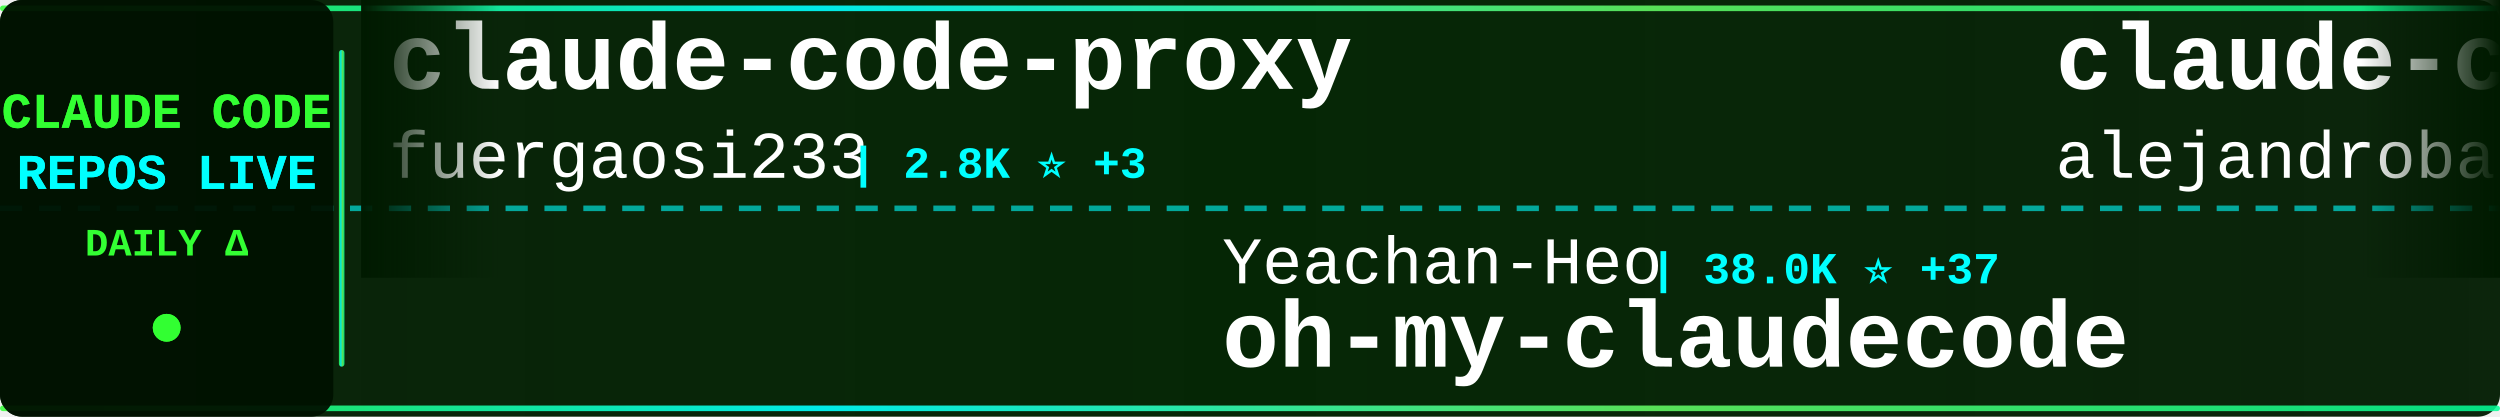
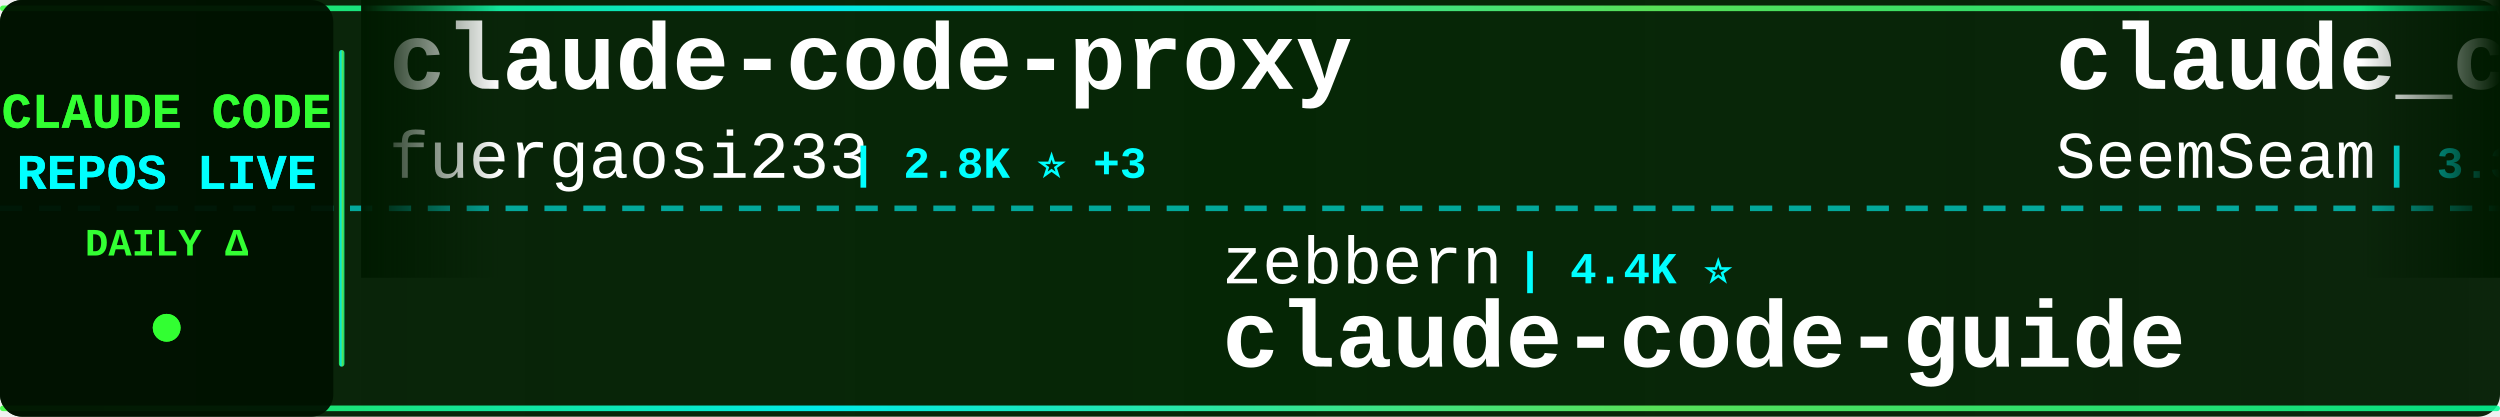
<svg xmlns="http://www.w3.org/2000/svg" width="900" height="150">
  <defs>
    <linearGradient id="tickerBg" x1="0%" y1="0%" x2="100%" y2="0%">
      <stop offset="0%" style="stop-color:#001a00;stop-opacity:0.95" />
      <stop offset="50%" style="stop-color:#002200;stop-opacity:0.98" />
      <stop offset="100%" style="stop-color:#001a00;stop-opacity:0.95" />
    </linearGradient>
    <linearGradient id="borderGrad" x1="0%" y1="0%" x2="100%" y2="0%">
      <stop offset="0%" style="stop-color:#33ff33;stop-opacity:0.85">
        <animate attributeName="stop-opacity" values="0.85;1;0.85" dur="2s" repeatCount="indefinite" />
      </stop>
      <stop offset="33%" style="stop-color:#00ffff;stop-opacity:0.9">
        <animate attributeName="stop-opacity" values="0.9;1;0.9" dur="2.2s" repeatCount="indefinite" />
      </stop>
      <stop offset="66%" style="stop-color:#66ff66;stop-opacity:0.85">
        <animate attributeName="stop-opacity" values="0.85;1;0.85" dur="1.8s" repeatCount="indefinite" />
      </stop>
      <stop offset="100%" style="stop-color:#00ff99;stop-opacity:0.85">
        <animate attributeName="stop-opacity" values="0.85;1;0.85" dur="2s" repeatCount="indefinite" />
      </stop>
    </linearGradient>
    <filter id="textGlow">
      <feGaussianBlur stdDeviation="0.1" result="coloredBlur" />
      <feMerge>
        <feMergeNode in="coloredBlur" />
        <feMergeNode in="SourceGraphic" />
      </feMerge>
    </filter>
    <filter id="metricGlow">
      <feGaussianBlur stdDeviation="0.2" result="coloredBlur" />
      <feMerge>
        <feMergeNode in="coloredBlur" />
        <feMergeNode in="SourceGraphic" />
      </feMerge>
    </filter>
    <linearGradient id="leftFade" x1="0%" y1="0%" x2="100%" y2="0%">
      <stop offset="0%" style="stop-color:#001a00;stop-opacity:1" />
      <stop offset="100%" style="stop-color:#001a00;stop-opacity:0" />
    </linearGradient>
    <linearGradient id="rightFade" x1="0%" y1="0%" x2="100%" y2="0%">
      <stop offset="0%" style="stop-color:#001a00;stop-opacity:0" />
      <stop offset="100%" style="stop-color:#001a00;stop-opacity:1" />
    </linearGradient>
  </defs>
  <rect width="900" height="150" fill="url(#tickerBg)" rx="8" />
  <rect x="0" y="2" width="900" height="2" fill="url(#borderGrad)" rx="1" />
  <rect x="0" y="146" width="900" height="2" fill="url(#borderGrad)" rx="1" />
  <line x1="0" y1="75" x2="900" y2="75" stroke="#00ffff" stroke-width="2" stroke-dasharray="8 6" opacity="0.6" />
  <rect x="0" y="0" width="120" height="150" fill="#001100" opacity="0.95" rx="8" />
  <text x="60" y="46" font-family="'Courier New', monospace" font-size="18" font-weight="bold" fill="#33ff33" text-anchor="middle" filter="url(#textGlow)">
    CLAUDE CODE
  </text>
  <text x="60" y="68" font-family="'Courier New', monospace" font-size="18" font-weight="bold" fill="#00ffff" text-anchor="middle" filter="url(#textGlow)">
    REPOS LIVE
  </text>
  <text x="60" y="92" font-family="'Courier New', monospace" font-size="14" font-weight="bold" fill="#33ff33" text-anchor="middle">
    DAILY Δ
  </text>
  <circle cx="60" cy="118" r="5" fill="#33ff33" filter="url(#metricGlow)">
    <animate attributeName="r" values="4;6;4" dur="1.5s" repeatCount="indefinite" />
    <animate attributeName="opacity" values="0.6;1;0.6" dur="1.5s" repeatCount="indefinite" />
  </circle>
  <rect x="122" y="18" width="2" height="114" fill="url(#borderGrad)" rx="1" />
  <clipPath id="tickerClip">
    <rect x="130" y="0" width="770" height="150" />
  </clipPath>
  <g clip-path="url(#tickerClip)">
    <g id="tickerItems">
      <animateTransform attributeName="transform" attributeType="XML" type="translate" from="0 0" to="-3000 0" dur="54s" repeatCount="indefinite" />
      <g transform="translate(0, 0)">
        <text x="140" y="32" font-family="'Courier New', monospace" font-size="34" font-weight="bold" fill="#ffffff">claude-code-proxy</text>
        <text x="140" y="64" font-family="'Courier New', monospace" font-size="24" font-weight="normal" fill="#ffffff" opacity="1.0">fuergaosi233</text>
        <text x="306" y="64" font-family="'Courier New', monospace" font-size="16" font-weight="bold" fill="#00ffff"> | 2.8K ⭐ +3</text>
      </g>
      <g transform="translate(300, 0)">
-         <text x="140" y="102" font-family="'Courier New', monospace" font-size="24" font-weight="normal" fill="#ffffff" opacity="1.0">Yeachan-Heo</text>
-         <text x="294" y="102" font-family="'Courier New', monospace" font-size="16" font-weight="bold" fill="#00ffff"> | 38.0K ⭐ +37</text>
-         <text x="140" y="132" font-family="'Courier New', monospace" font-size="34" font-weight="bold" fill="#ffffff">oh-my-claudecode</text>
+         <text x="140" y="102" font-family="'Courier New', monospace" font-size="24" font-weight="normal" fill="#ffffff" opacity="1.0">zebbern</text>
+         <text x="246" y="102" font-family="'Courier New', monospace" font-size="16" font-weight="bold" fill="#00ffff"> | 4.4K ⭐</text>
+         <text x="140" y="132" font-family="'Courier New', monospace" font-size="34" font-weight="bold" fill="#ffffff">claude-code-guide</text>
      </g>
      <g transform="translate(600, 0)">
-         <text x="140" y="32" font-family="'Courier New', monospace" font-size="34" font-weight="bold" fill="#ffffff">claude-code-from-source</text>
-         <text x="140" y="64" font-family="'Courier New', monospace" font-size="24" font-weight="normal" fill="#ffffff" opacity="1.0">alejandrobalderas</text>
-         <text x="366" y="64" font-family="'Courier New', monospace" font-size="16" font-weight="bold" fill="#00ffff"> | 2.7K ⭐ +1</text>
+         <text x="140" y="32" font-family="'Courier New', monospace" font-size="34" font-weight="bold" fill="#ffffff">claude_codex_bridge</text>
+         <text x="140" y="64" font-family="'Courier New', monospace" font-size="24" font-weight="normal" fill="#ffffff" opacity="1.0">SeemSeam</text>
+         <text x="258" y="64" font-family="'Courier New', monospace" font-size="16" font-weight="bold" fill="#00ffff"> | 3.3K ⭐ +6</text>
      </g>
      <g transform="translate(900, 0)">
-         <text x="140" y="102" font-family="'Courier New', monospace" font-size="24" font-weight="normal" fill="#ffffff" opacity="1.0">shanraisshan</text>
-         <text x="306" y="102" font-family="'Courier New', monospace" font-size="16" font-weight="bold" fill="#00ffff"> | 63.3K ⭐ +77</text>
-         <text x="140" y="132" font-family="'Courier New', monospace" font-size="34" font-weight="bold" fill="#ffffff">claude-code-best-practic...</text>
+         <text x="140" y="102" font-family="'Courier New', monospace" font-size="24" font-weight="normal" fill="#ffffff" opacity="1.0">OneRedOak</text>
+         <text x="270" y="102" font-family="'Courier New', monospace" font-size="16" font-weight="bold" fill="#00ffff"> | 3.9K ⭐ +1</text>
+         <text x="140" y="132" font-family="'Courier New', monospace" font-size="34" font-weight="bold" fill="#ffffff">claude-code-workflows</text>
      </g>
      <g transform="translate(1200, 0)">
-         <text x="140" y="32" font-family="'Courier New', monospace" font-size="34" font-weight="bold" fill="#ffffff">sc-claude-code-files</text>
-         <text x="140" y="64" font-family="'Courier New', monospace" font-size="24" font-weight="normal" fill="#ffffff" opacity="1.0">https-deeplearning-ai</text>
-         <text x="414" y="64" font-family="'Courier New', monospace" font-size="16" font-weight="bold" fill="#00ffff"> | 535 ⭐</text>
+         <text x="140" y="32" font-family="'Courier New', monospace" font-size="34" font-weight="bold" fill="#ffffff">Open-ClaudeCode</text>
+         <text x="140" y="64" font-family="'Courier New', monospace" font-size="24" font-weight="normal" fill="#ffffff" opacity="1.0">LING71671</text>
+         <text x="270" y="64" font-family="'Courier New', monospace" font-size="16" font-weight="bold" fill="#00ffff"> | 926 ⭐ +1</text>
      </g>
      <g transform="translate(1500, 0)">
-         <text x="140" y="102" font-family="'Courier New', monospace" font-size="24" font-weight="normal" fill="#ffffff" opacity="1.0">ChrisWiles</text>
-         <text x="282" y="102" font-family="'Courier New', monospace" font-size="16" font-weight="bold" fill="#00ffff"> | 6.0K ⭐ +2</text>
-         <text x="140" y="132" font-family="'Courier New', monospace" font-size="34" font-weight="bold" fill="#ffffff">claude-code-showcase</text>
+         <text x="140" y="102" font-family="'Courier New', monospace" font-size="24" font-weight="normal" fill="#ffffff" opacity="1.0">jeremylongshore</text>
+         <text x="342" y="102" font-family="'Courier New', monospace" font-size="16" font-weight="bold" fill="#00ffff"> | 2.5K ⭐ +6</text>
+         <text x="140" y="132" font-family="'Courier New', monospace" font-size="34" font-weight="bold" fill="#ffffff">claude-code-plugins-plus...</text>
      </g>
      <g transform="translate(1800, 0)">
-         <text x="140" y="32" font-family="'Courier New', monospace" font-size="34" font-weight="bold" fill="#ffffff">Claude-Code-Source-Study</text>
-         <text x="140" y="64" font-family="'Courier New', monospace" font-size="24" font-weight="normal" fill="#ffffff" opacity="1.0">luyao618</text>
-         <text x="258" y="64" font-family="'Courier New', monospace" font-size="16" font-weight="bold" fill="#00ffff"> | 1.6K ⭐ +1</text>
+         <text x="140" y="32" font-family="'Courier New', monospace" font-size="34" font-weight="bold" fill="#ffffff">claude-code-tudou</text>
+         <text x="140" y="64" font-family="'Courier New', monospace" font-size="24" font-weight="normal" fill="#ffffff" opacity="1.0">AICoderTudou</text>
+         <text x="306" y="64" font-family="'Courier New', monospace" font-size="16" font-weight="bold" fill="#00ffff"> | 497 ⭐</text>
      </g>
      <g transform="translate(2100, 0)">
-         <text x="140" y="102" font-family="'Courier New', monospace" font-size="24" font-weight="normal" fill="#ffffff" opacity="1.0">andrew-kramer-inno</text>
-         <text x="378" y="102" font-family="'Courier New', monospace" font-size="16" font-weight="bold" fill="#00ffff"> | 594 ⭐</text>
-         <text x="140" y="132" font-family="'Courier New', monospace" font-size="34" font-weight="bold" fill="#ffffff">claude-code-source-build</text>
+         <text x="140" y="102" font-family="'Courier New', monospace" font-size="24" font-weight="normal" fill="#ffffff" opacity="1.0">Yuyz0112</text>
+         <text x="258" y="102" font-family="'Courier New', monospace" font-size="16" font-weight="bold" fill="#00ffff"> | 2.4K ⭐</text>
+         <text x="140" y="132" font-family="'Courier New', monospace" font-size="34" font-weight="bold" fill="#ffffff">claude-code-reverse</text>
      </g>
      <g transform="translate(2400, 0)">
-         <text x="140" y="32" font-family="'Courier New', monospace" font-size="34" font-weight="bold" fill="#ffffff">collection-claude-code-s...</text>
-         <text x="140" y="64" font-family="'Courier New', monospace" font-size="24" font-weight="normal" fill="#ffffff" opacity="1.0">chauncygu</text>
-         <text x="270" y="64" font-family="'Courier New', monospace" font-size="16" font-weight="bold" fill="#00ffff"> | 2.8K ⭐</text>
+         <text x="140" y="32" font-family="'Courier New', monospace" font-size="34" font-weight="bold" fill="#ffffff">claude-code-source-code</text>
+         <text x="140" y="64" font-family="'Courier New', monospace" font-size="24" font-weight="normal" fill="#ffffff" opacity="1.0">777genius</text>
+         <text x="270" y="64" font-family="'Courier New', monospace" font-size="16" font-weight="bold" fill="#00ffff"> | 920 ⭐</text>
      </g>
      <g transform="translate(2700, 0)">
-         <text x="140" y="102" font-family="'Courier New', monospace" font-size="24" font-weight="normal" fill="#ffffff" opacity="1.0">alirezarezvani</text>
-         <text x="330" y="102" font-family="'Courier New', monospace" font-size="16" font-weight="bold" fill="#00ffff"> | 23.0K ⭐ +71</text>
-         <text x="140" y="132" font-family="'Courier New', monospace" font-size="34" font-weight="bold" fill="#ffffff">claude-skills</text>
+         <text x="140" y="102" font-family="'Courier New', monospace" font-size="24" font-weight="normal" fill="#ffffff" opacity="1.0">Chachamaru127</text>
+         <text x="318" y="102" font-family="'Courier New', monospace" font-size="16" font-weight="bold" fill="#00ffff"> | 3.0K ⭐ +5</text>
+         <text x="140" y="132" font-family="'Courier New', monospace" font-size="34" font-weight="bold" fill="#ffffff">claude-code-harness</text>
      </g>
      <g transform="translate(3000, 0)">
        <text x="140" y="32" font-family="'Courier New', monospace" font-size="34" font-weight="bold" fill="#ffffff">claude-code-proxy</text>
        <text x="140" y="64" font-family="'Courier New', monospace" font-size="24" font-weight="normal" fill="#ffffff" opacity="1.0">fuergaosi233</text>
        <text x="306" y="64" font-family="'Courier New', monospace" font-size="16" font-weight="bold" fill="#00ffff"> | 2.8K ⭐ +3</text>
      </g>
      <g transform="translate(3300, 0)">
-         <text x="140" y="102" font-family="'Courier New', monospace" font-size="24" font-weight="normal" fill="#ffffff" opacity="1.0">Yeachan-Heo</text>
-         <text x="294" y="102" font-family="'Courier New', monospace" font-size="16" font-weight="bold" fill="#00ffff"> | 38.0K ⭐ +37</text>
-         <text x="140" y="132" font-family="'Courier New', monospace" font-size="34" font-weight="bold" fill="#ffffff">oh-my-claudecode</text>
+         <text x="140" y="102" font-family="'Courier New', monospace" font-size="24" font-weight="normal" fill="#ffffff" opacity="1.0">zebbern</text>
+         <text x="246" y="102" font-family="'Courier New', monospace" font-size="16" font-weight="bold" fill="#00ffff"> | 4.4K ⭐</text>
+         <text x="140" y="132" font-family="'Courier New', monospace" font-size="34" font-weight="bold" fill="#ffffff">claude-code-guide</text>
      </g>
      <g transform="translate(3600, 0)">
-         <text x="140" y="32" font-family="'Courier New', monospace" font-size="34" font-weight="bold" fill="#ffffff">claude-code-from-source</text>
-         <text x="140" y="64" font-family="'Courier New', monospace" font-size="24" font-weight="normal" fill="#ffffff" opacity="1.0">alejandrobalderas</text>
-         <text x="366" y="64" font-family="'Courier New', monospace" font-size="16" font-weight="bold" fill="#00ffff"> | 2.7K ⭐ +1</text>
+         <text x="140" y="32" font-family="'Courier New', monospace" font-size="34" font-weight="bold" fill="#ffffff">claude_codex_bridge</text>
+         <text x="140" y="64" font-family="'Courier New', monospace" font-size="24" font-weight="normal" fill="#ffffff" opacity="1.0">SeemSeam</text>
+         <text x="258" y="64" font-family="'Courier New', monospace" font-size="16" font-weight="bold" fill="#00ffff"> | 3.3K ⭐ +6</text>
      </g>
      <g transform="translate(3900, 0)">
-         <text x="140" y="102" font-family="'Courier New', monospace" font-size="24" font-weight="normal" fill="#ffffff" opacity="1.0">shanraisshan</text>
-         <text x="306" y="102" font-family="'Courier New', monospace" font-size="16" font-weight="bold" fill="#00ffff"> | 63.3K ⭐ +77</text>
-         <text x="140" y="132" font-family="'Courier New', monospace" font-size="34" font-weight="bold" fill="#ffffff">claude-code-best-practic...</text>
+         <text x="140" y="102" font-family="'Courier New', monospace" font-size="24" font-weight="normal" fill="#ffffff" opacity="1.0">OneRedOak</text>
+         <text x="270" y="102" font-family="'Courier New', monospace" font-size="16" font-weight="bold" fill="#00ffff"> | 3.9K ⭐ +1</text>
+         <text x="140" y="132" font-family="'Courier New', monospace" font-size="34" font-weight="bold" fill="#ffffff">claude-code-workflows</text>
      </g>
    </g>
  </g>
  <rect x="130" y="0" width="50" height="100" fill="url(#leftFade)" />
  <rect x="850" y="0" width="50" height="100" fill="url(#rightFade)" />
</svg>
